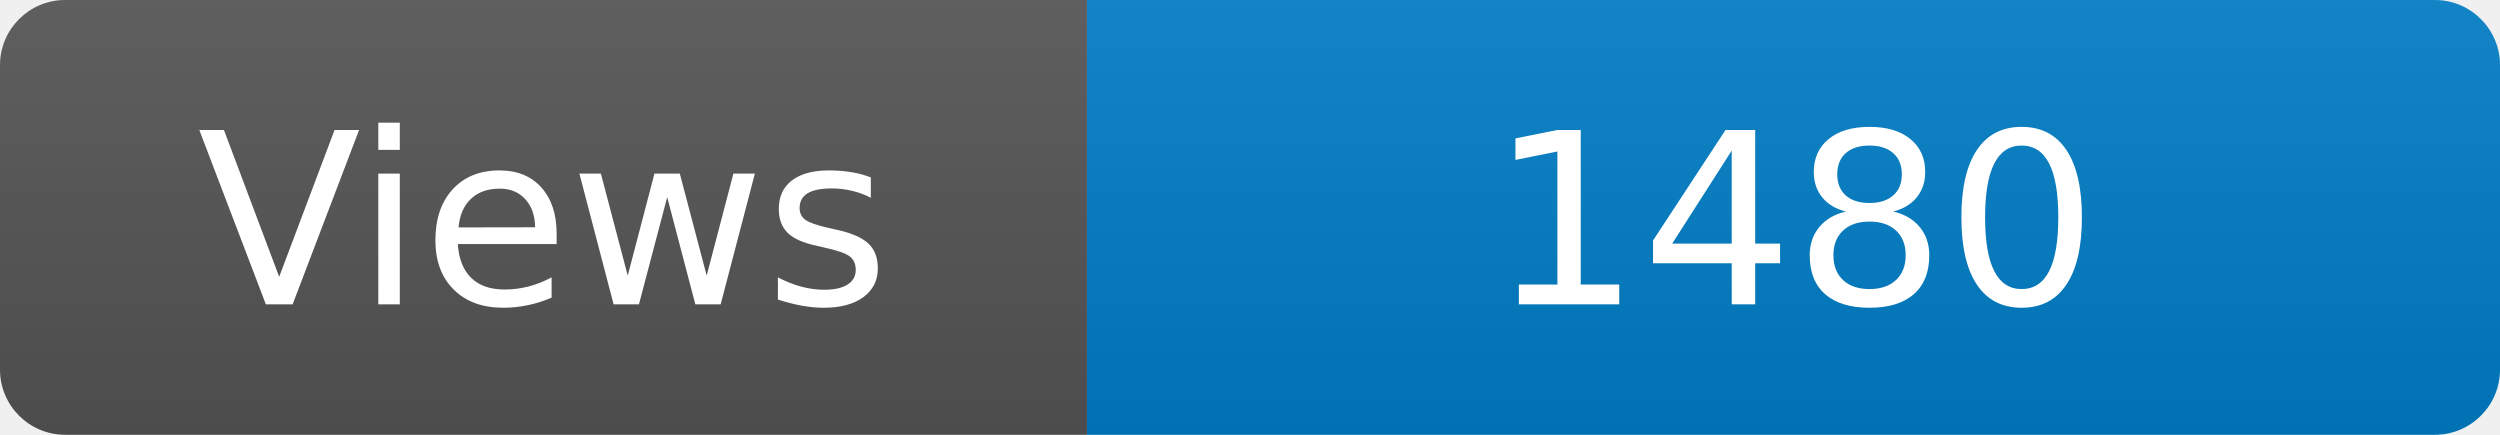
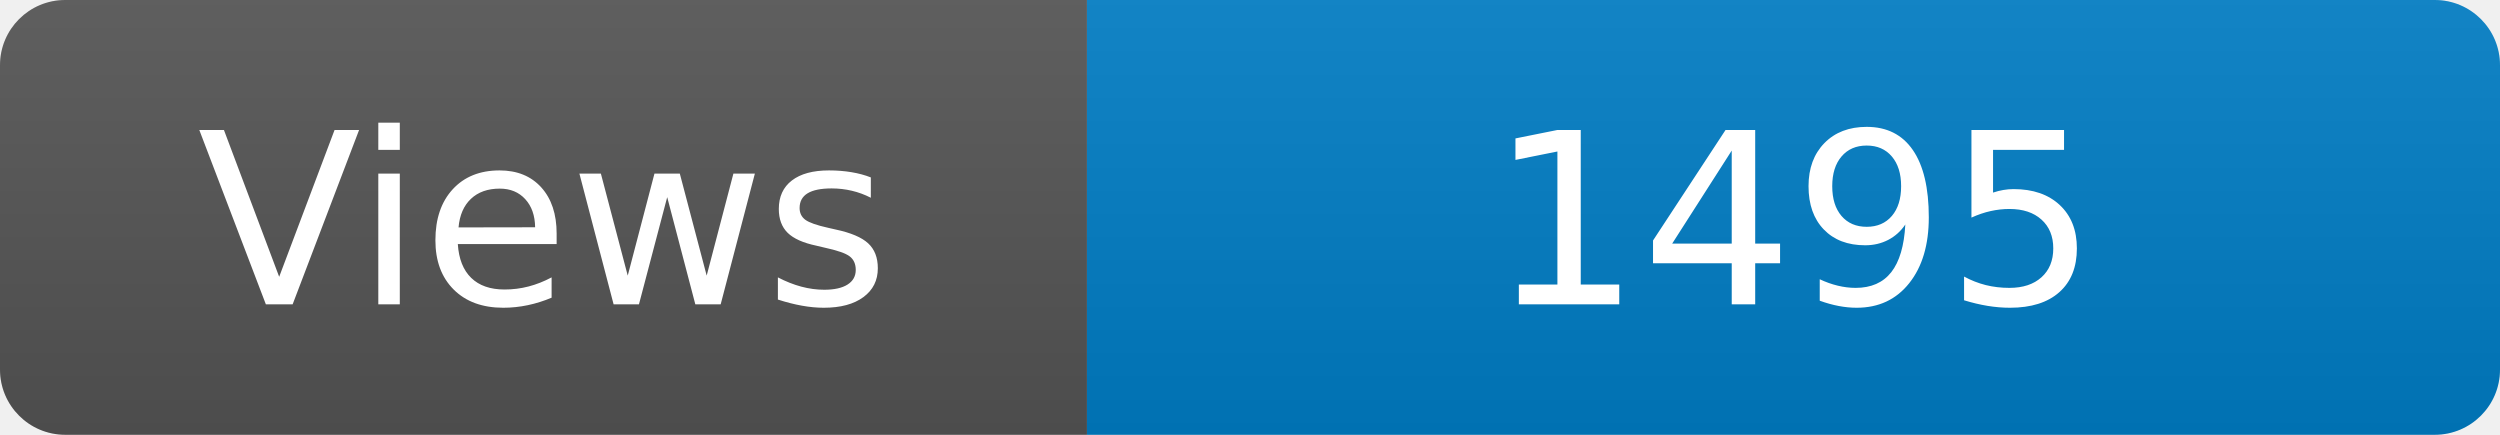
<svg xmlns="http://www.w3.org/2000/svg" width="115" height="20" role="img" aria-label="Maintained?: yes">
  <linearGradient id="s" x2="0" y2="100%">
    <stop offset="0" stop-color="#bbb" stop-opacity=".1" />
    <stop offset="1" stop-opacity=".1" />
  </linearGradient>
  <clipPath id="r">
    <rect width="115" height="20" rx="3" fill="#fff" />
  </clipPath>
  <g clip-path="url(#r)">
    <rect width="50" height="20" fill="#555" />
    <rect x="50" width="160" height="20" fill="#007ec6" />
    <rect width="115" height="20" fill="url(#s)" />
  </g>
  <g fill="#fff" text-anchor="middle" font-family="Verdana,Geneva,DejaVu Sans,sans-serif" font-size="110">
    <text x="250" y="140" transform="scale(.1)" fill="#fff">Views</text>
-     <text x="825" y="140" transform="scale(.1)" fill="#fff">1480</text>
+     <text x="825" y="140" transform="scale(.1)" fill="#fff">1495</text>
  </g>
</svg>
